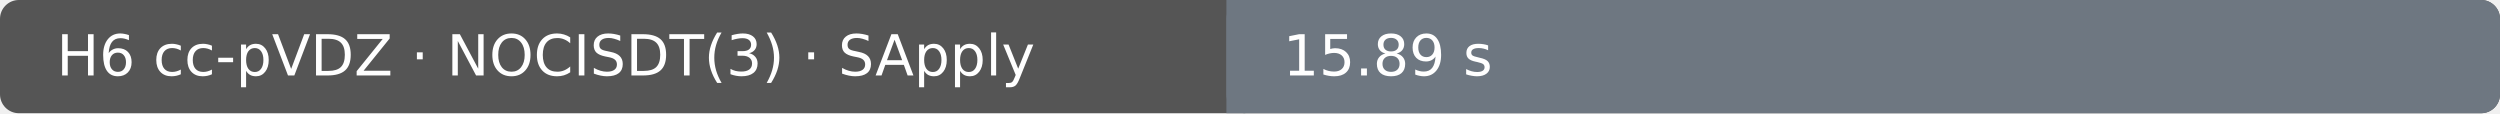
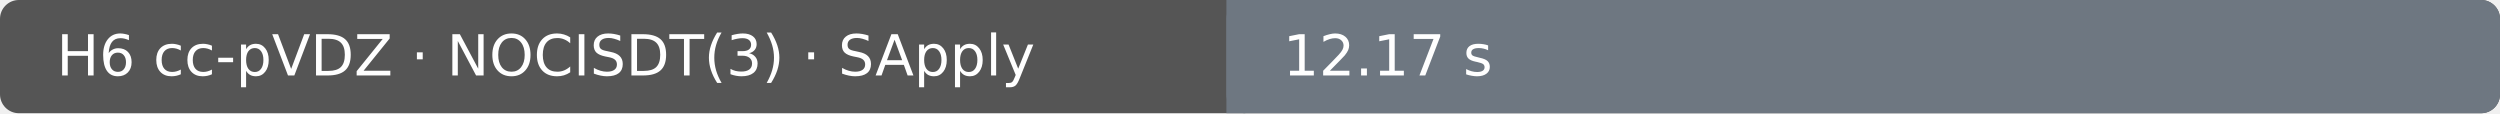
- <svg xmlns="http://www.w3.org/2000/svg" width="530" height="24" viewBox="0 0 530 24" role="img" aria-label="H6 cc-pVDZ · NOCISDT(3) · SApply: 15.89 s; Ubuntu 22.04.5 LTS · AMD EPYC 9V74 80-Core Processor · 4 vCPU · 15.6 GiB RAM">
+ <svg xmlns="http://www.w3.org/2000/svg" width="530" height="24" viewBox="0 0 530 24" role="img" aria-label="H6 cc-pVDZ · NOCISDT(3) · SApply: 12.17 s; Ubuntu 22.04.5 LTS · AMD EPYC 9V74 80-Core Processor · 4 vCPU · 15.6 GiB RAM">
  <rect width="530" height="24" rx="4" fill="#555" />
  <rect x="260" width="270" height="24" rx="4" fill="#6e7781" />
  <rect x="260" width="4" height="24" fill="#6e7781" />
  <text x="12" y="16" fill="#fff" font-family="DejaVu Sans, Arial, sans-serif" font-size="12">H6 cc-pVDZ · NOCISDT(3) · SApply</text>
-   <text x="272" y="16" fill="#fff" font-family="DejaVu Sans, Arial, sans-serif" font-size="12">15.89 s</text>
+   <text x="272" y="16" fill="#fff" font-family="DejaVu Sans, Arial, sans-serif" font-size="12">12.17 s</text>
</svg>
